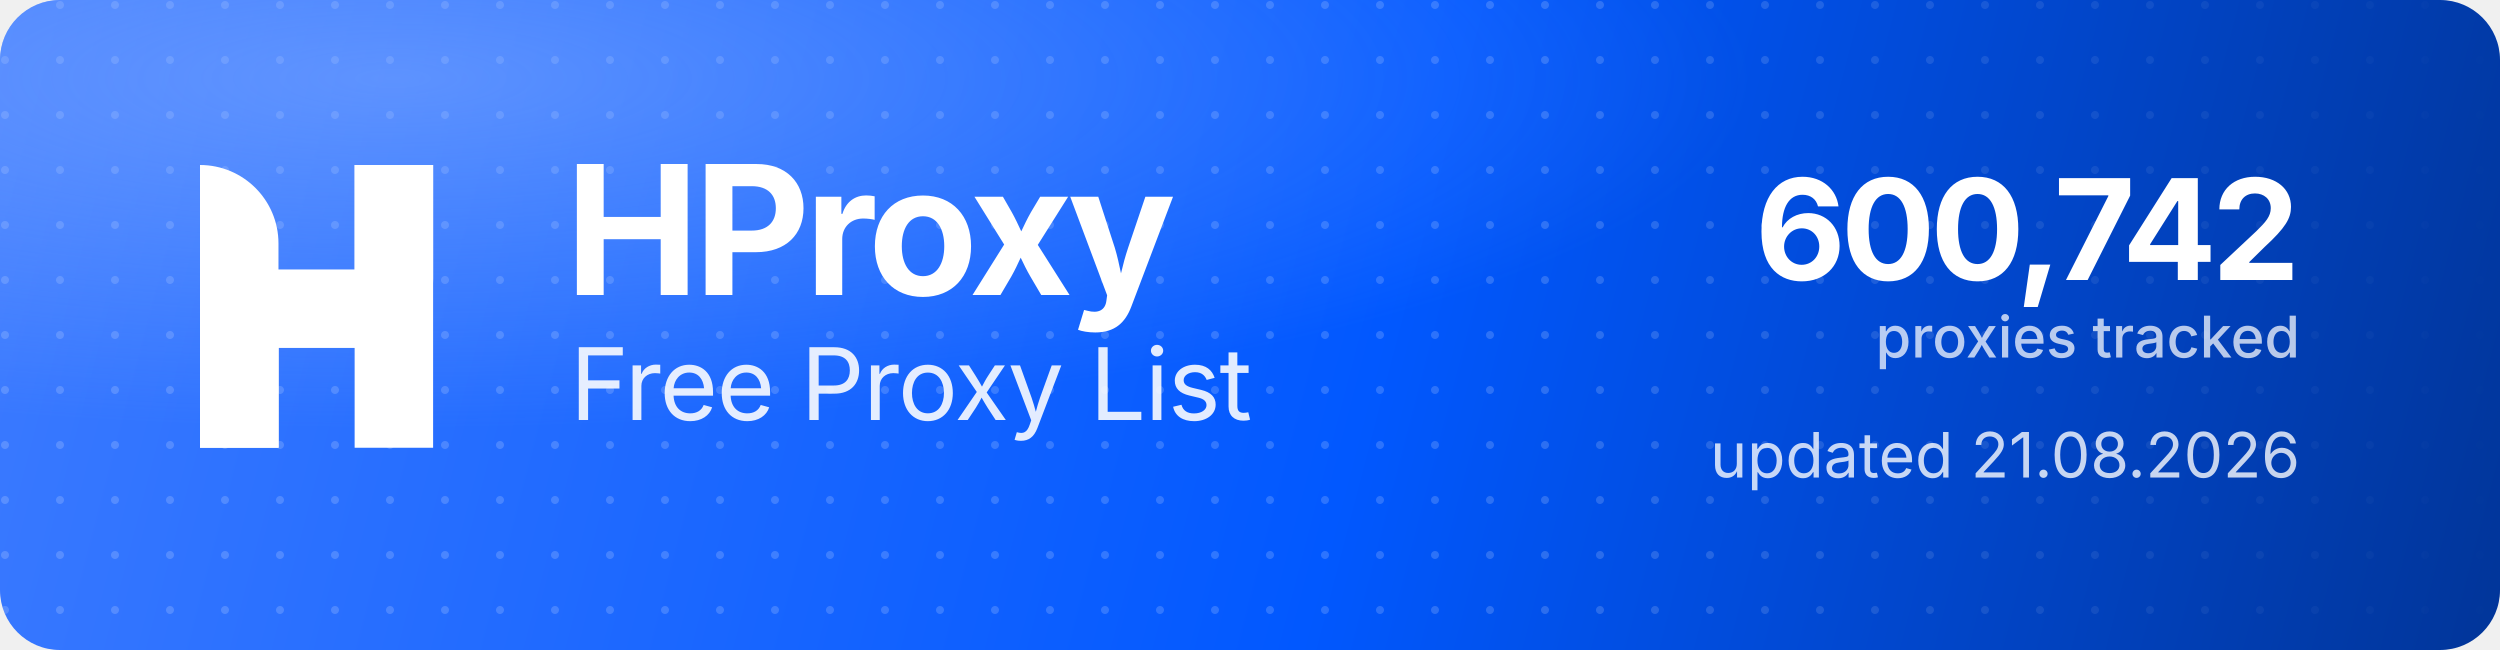
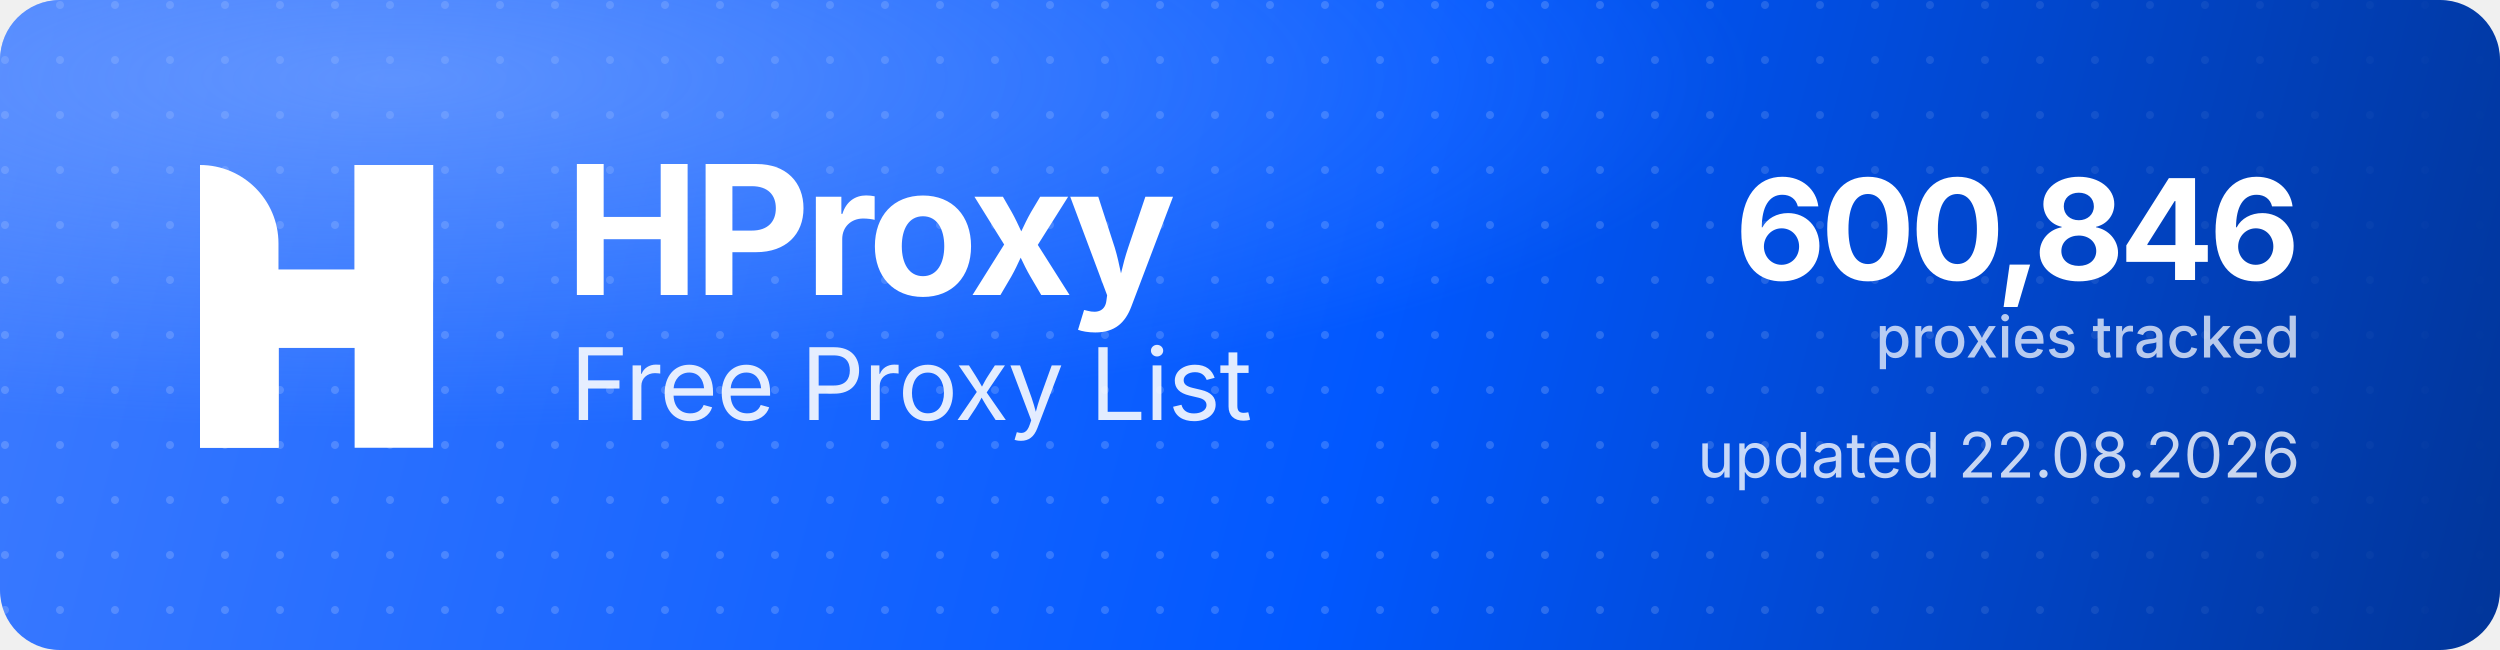
<svg xmlns="http://www.w3.org/2000/svg" width="1000" height="260" viewBox="0 0 1000 260" role="img" aria-label="HProxy Free Proxy List">
  <defs>
    <linearGradient id="hp-bg" x1="0" y1="0" x2="1000" y2="260" gradientUnits="userSpaceOnUse">
      <stop offset="0" stop-color="#3D7BFF" />
      <stop offset="0.55" stop-color="#0158FF" />
      <stop offset="1" stop-color="#013599" />
    </linearGradient>
    <radialGradient id="hp-glow" cx="0.16" cy="0.12" r="0.9">
      <stop offset="0" stop-color="#8FB4FF" stop-opacity="0.5" />
      <stop offset="0.6" stop-color="#8FB4FF" stop-opacity="0" />
    </radialGradient>
    <pattern id="hp-dots" width="22" height="22" patternUnits="userSpaceOnUse">
      <circle cx="2" cy="2" r="1.6" fill="#FFFFFF" fill-opacity="0.17" />
    </pattern>
    <linearGradient id="hp-dot-fade" x1="0" y1="0" x2="1000" y2="0" gradientUnits="userSpaceOnUse">
      <stop offset="0" stop-color="#FFFFFF" stop-opacity="1" />
      <stop offset="0.62" stop-color="#FFFFFF" stop-opacity="1" />
      <stop offset="1" stop-color="#FFFFFF" stop-opacity="0" />
    </linearGradient>
    <mask id="hp-dot-mask">
      <rect width="1000" height="260" fill="url(#hp-dot-fade)" />
    </mask>
  </defs>
  <rect width="1000" height="260" rx="24" fill="url(#hp-bg)" />
  <rect width="1000" height="260" rx="24" fill="url(#hp-dots)" mask="url(#hp-dot-mask)" />
  <rect width="1000" height="260" rx="24" fill="url(#hp-glow)" />
  <g transform="translate(80,66) scale(4.35)" fill="#FFFFFF">
    <path d="M0 0V0C3.985 0 7.216 3.231 7.216 7.216V26H0V0Z" />
    <rect x="14.219" width="7.216" height="26" />
    <path d="M7.235 26H0V15.971C0 12.455 2.851 9.604 6.367 9.604H14.22V0H21.437V10.453C21.437 13.97 18.586 16.82 15.069 16.82H7.235V26Z" />
  </g>
  <text x="226" y="118" font-family="'Geist','Inter','Segoe UI',system-ui,-apple-system,Helvetica,Arial,sans-serif" font-size="72" font-weight="700" letter-spacing="-2.3" fill="#FFFFFF">HProxy</text>
  <text x="228" y="168" font-family="'Geist','Inter','Segoe UI',system-ui,-apple-system,Helvetica,Arial,sans-serif" font-size="40" font-weight="400" letter-spacing="-0.5" fill="#FFFFFF" fill-opacity="0.88">Free Proxy List</text>
-   <text x="920" y="112" text-anchor="end" font-family="'Geist','Inter','Segoe UI',system-ui,-apple-system,Helvetica,Arial,sans-serif" font-size="56" font-weight="700" letter-spacing="-2" fill="#FFFFFF">600,742</text>
+   <text x="920" y="112" text-anchor="end" font-family="'Geist','Inter','Segoe UI',system-ui,-apple-system,Helvetica,Arial,sans-serif" font-size="56" font-weight="700" letter-spacing="-2" fill="#FFFFFF">600,846</text>
  <text x="920" y="143" text-anchor="end" font-family="'Geist','Inter','Segoe UI',system-ui,-apple-system,Helvetica,Arial,sans-serif" font-size="23" font-weight="500" fill="#FFFFFF" fill-opacity="0.72">proxies tracked</text>
-   <text x="920" y="191" text-anchor="end" font-family="'Geist','Inter','Segoe UI',system-ui,-apple-system,Helvetica,Arial,sans-serif" font-size="25" font-weight="400" fill="#FFFFFF" fill-opacity="0.78">updated 21.08.2026</text>
+   <text x="920" y="191" text-anchor="end" font-family="'Geist','Inter','Segoe UI',system-ui,-apple-system,Helvetica,Arial,sans-serif" font-size="25" font-weight="400" fill="#FFFFFF" fill-opacity="0.78">updated 22.08.2026</text>
</svg>
